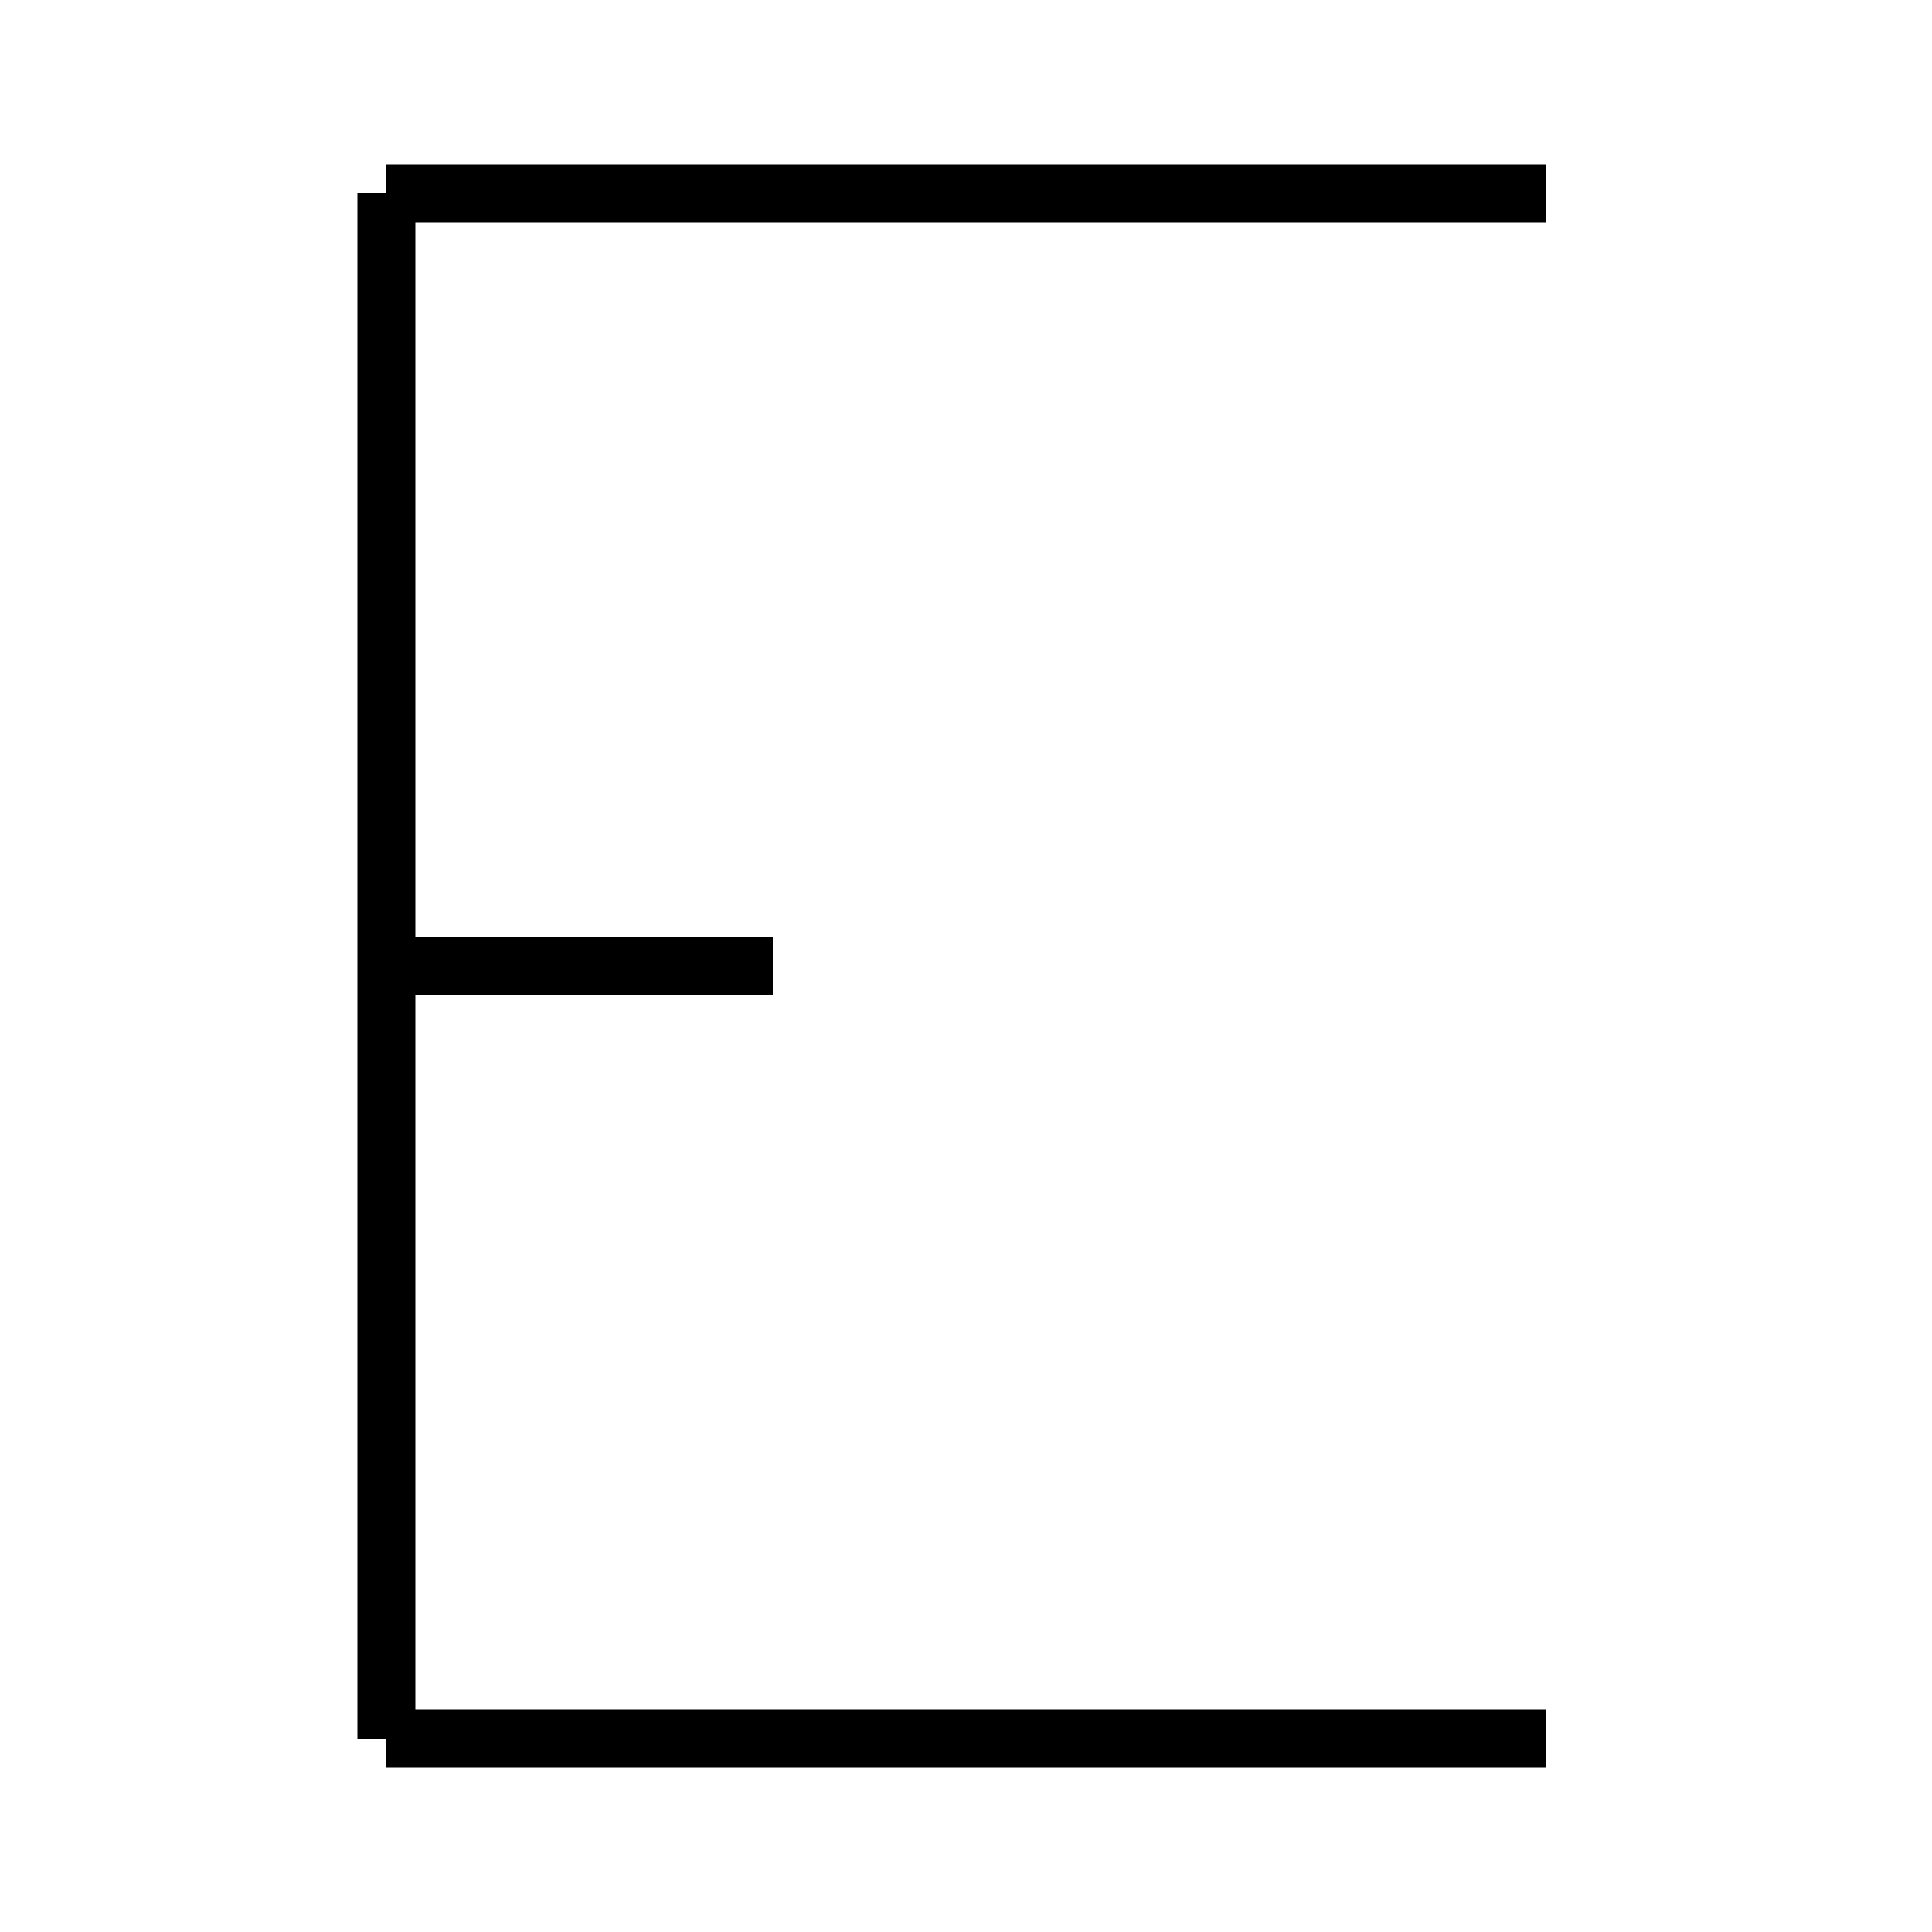
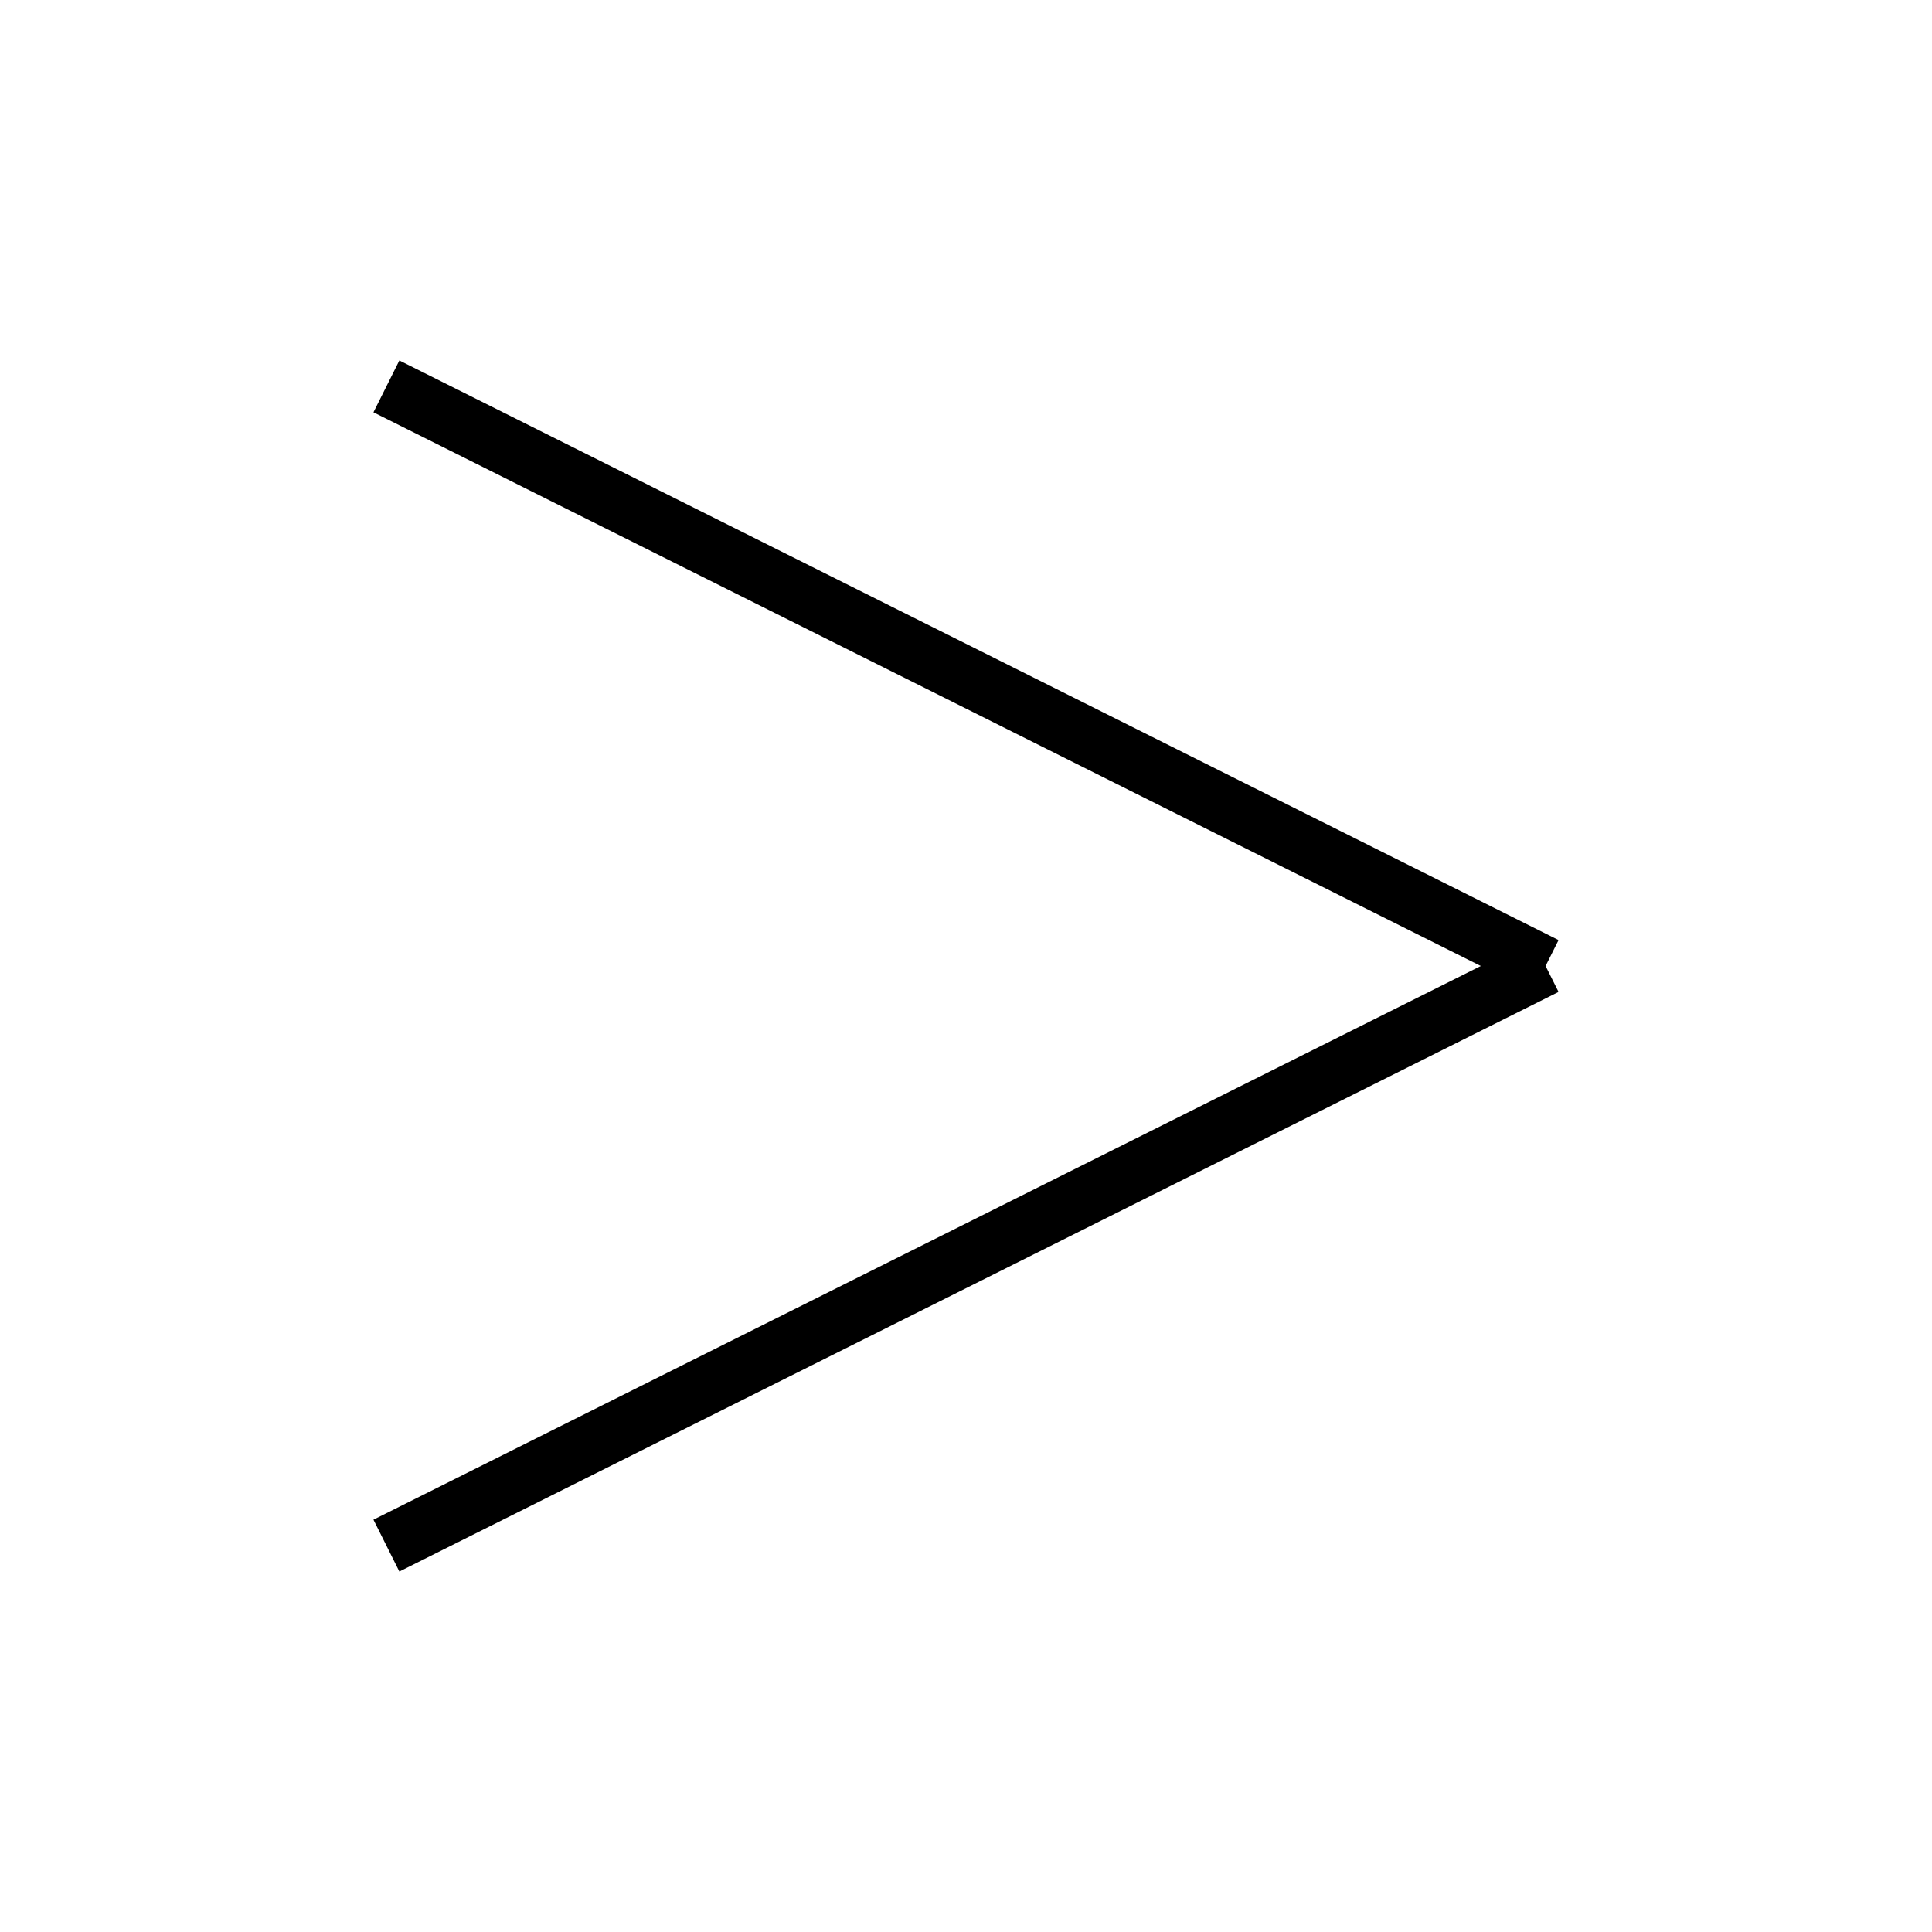
<svg xmlns="http://www.w3.org/2000/svg" baseProfile="full" height="100" version="1.1" width="100">
  <defs />
  <g fill="none" stroke="black" stroke-width="3">
-     <line x1="80" x2="20" y1="10" y2="10" />
-     <line x1="20" x2="20" y1="10" y2="50" />
-     <line x1="40" x2="20" y1="50" y2="50" />
-     <line x1="20" x2="20" y1="50" y2="90" />
-     <line x1="80" x2="20" y1="90" y2="90" />
+     <line x1="20" x2="80" y1="20" y2="50" />
+     <line x1="80" x2="20" y1="50" y2="80" />
  </g>
</svg>
